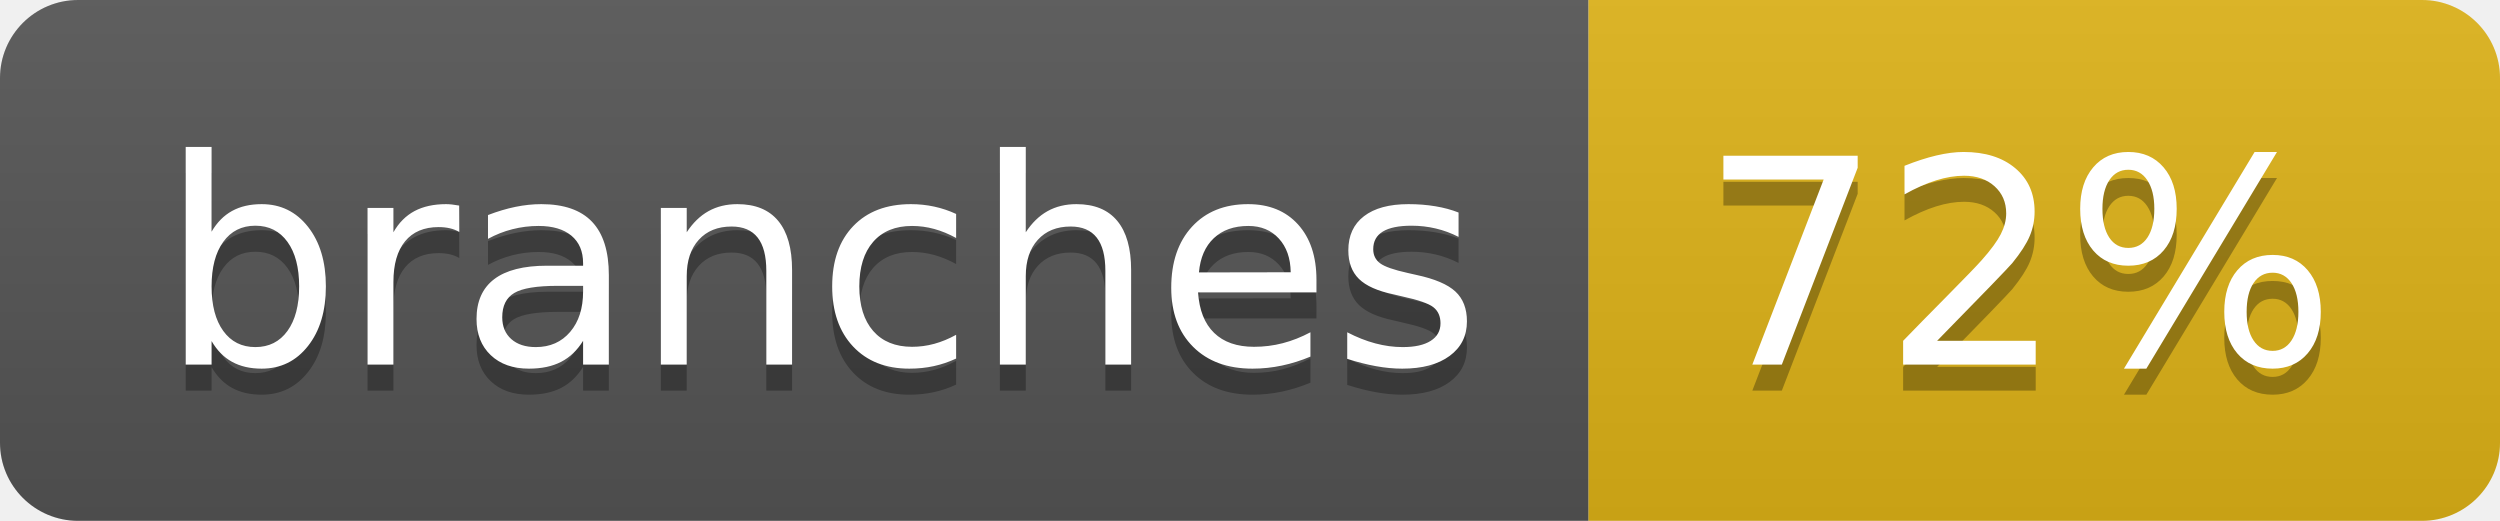
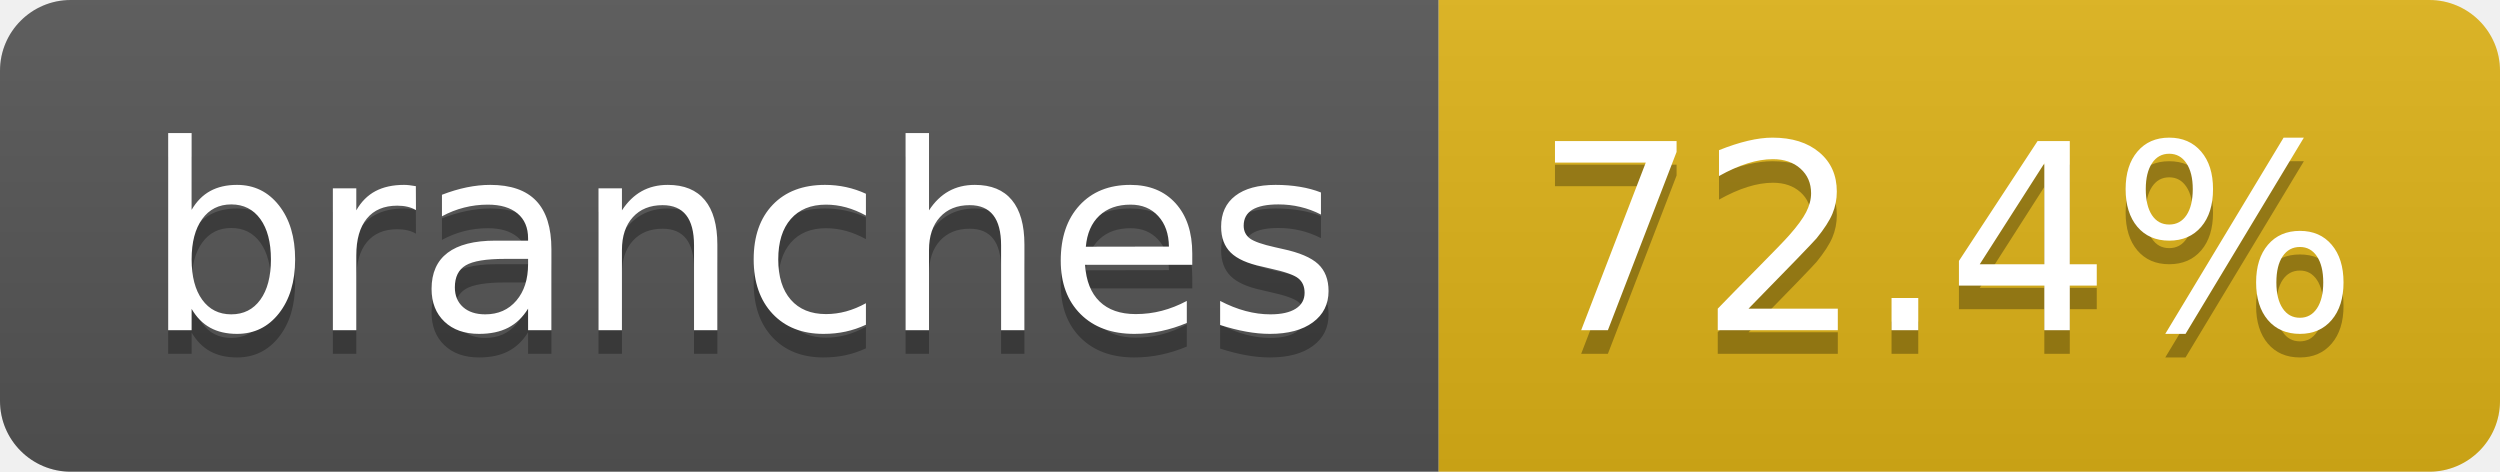
- <svg xmlns="http://www.w3.org/2000/svg" width="96" height="20" role="img" aria-label="branches: 72%">
+ <svg xmlns="http://www.w3.org/2000/svg" width="106" height="20" role="img" aria-label="branches: 72.4%">
  <linearGradient id="s" x2="0" y2="100%">
    <stop offset="0" stop-color="#bbb" stop-opacity=".1" />
    <stop offset="1" stop-opacity=".1" />
  </linearGradient>
  <clipPath id="r">
-     <rect width="96" height="20" rx="3" fill="#fff" />
+     <rect width="106" height="20" rx="3" fill="#fff" />
  </clipPath>
  <g clip-path="url(#r)">
    <rect width="61" height="20" fill="#555" />
-     <rect x="61" width="35" height="20" fill="#dfb317" />
-     <rect width="96" height="20" fill="url(#s)" />
+     <rect x="61" width="45" height="20" fill="#dfb317" />
+     <rect width="106" height="20" fill="url(#s)" />
  </g>
  <g fill="#fff" text-anchor="middle" font-family="Verdana,Geneva,DejaVu Sans,sans-serif" text-rendering="geometricPrecision" font-size="110">
    <text aria-hidden="true" x="315" y="150" fill="#010101" fill-opacity=".3" transform="scale(.1)" textLength="507">branches</text>
    <text x="315" y="140" transform="scale(.1)" fill="#fff" textLength="507">branches</text>
-     <text aria-hidden="true" x="775" y="150" fill="#010101" fill-opacity=".3" transform="scale(.1)" textLength="245">72%</text>
-     <text x="775" y="140" transform="scale(.1)" fill="#fff" textLength="245">72%</text>
+     <text aria-hidden="true" x="825" y="150" fill="#010101" fill-opacity=".3" transform="scale(.1)" textLength="350">72.4%</text>
+     <text x="825" y="140" transform="scale(.1)" fill="#fff" textLength="350">72.4%</text>
  </g>
</svg>
